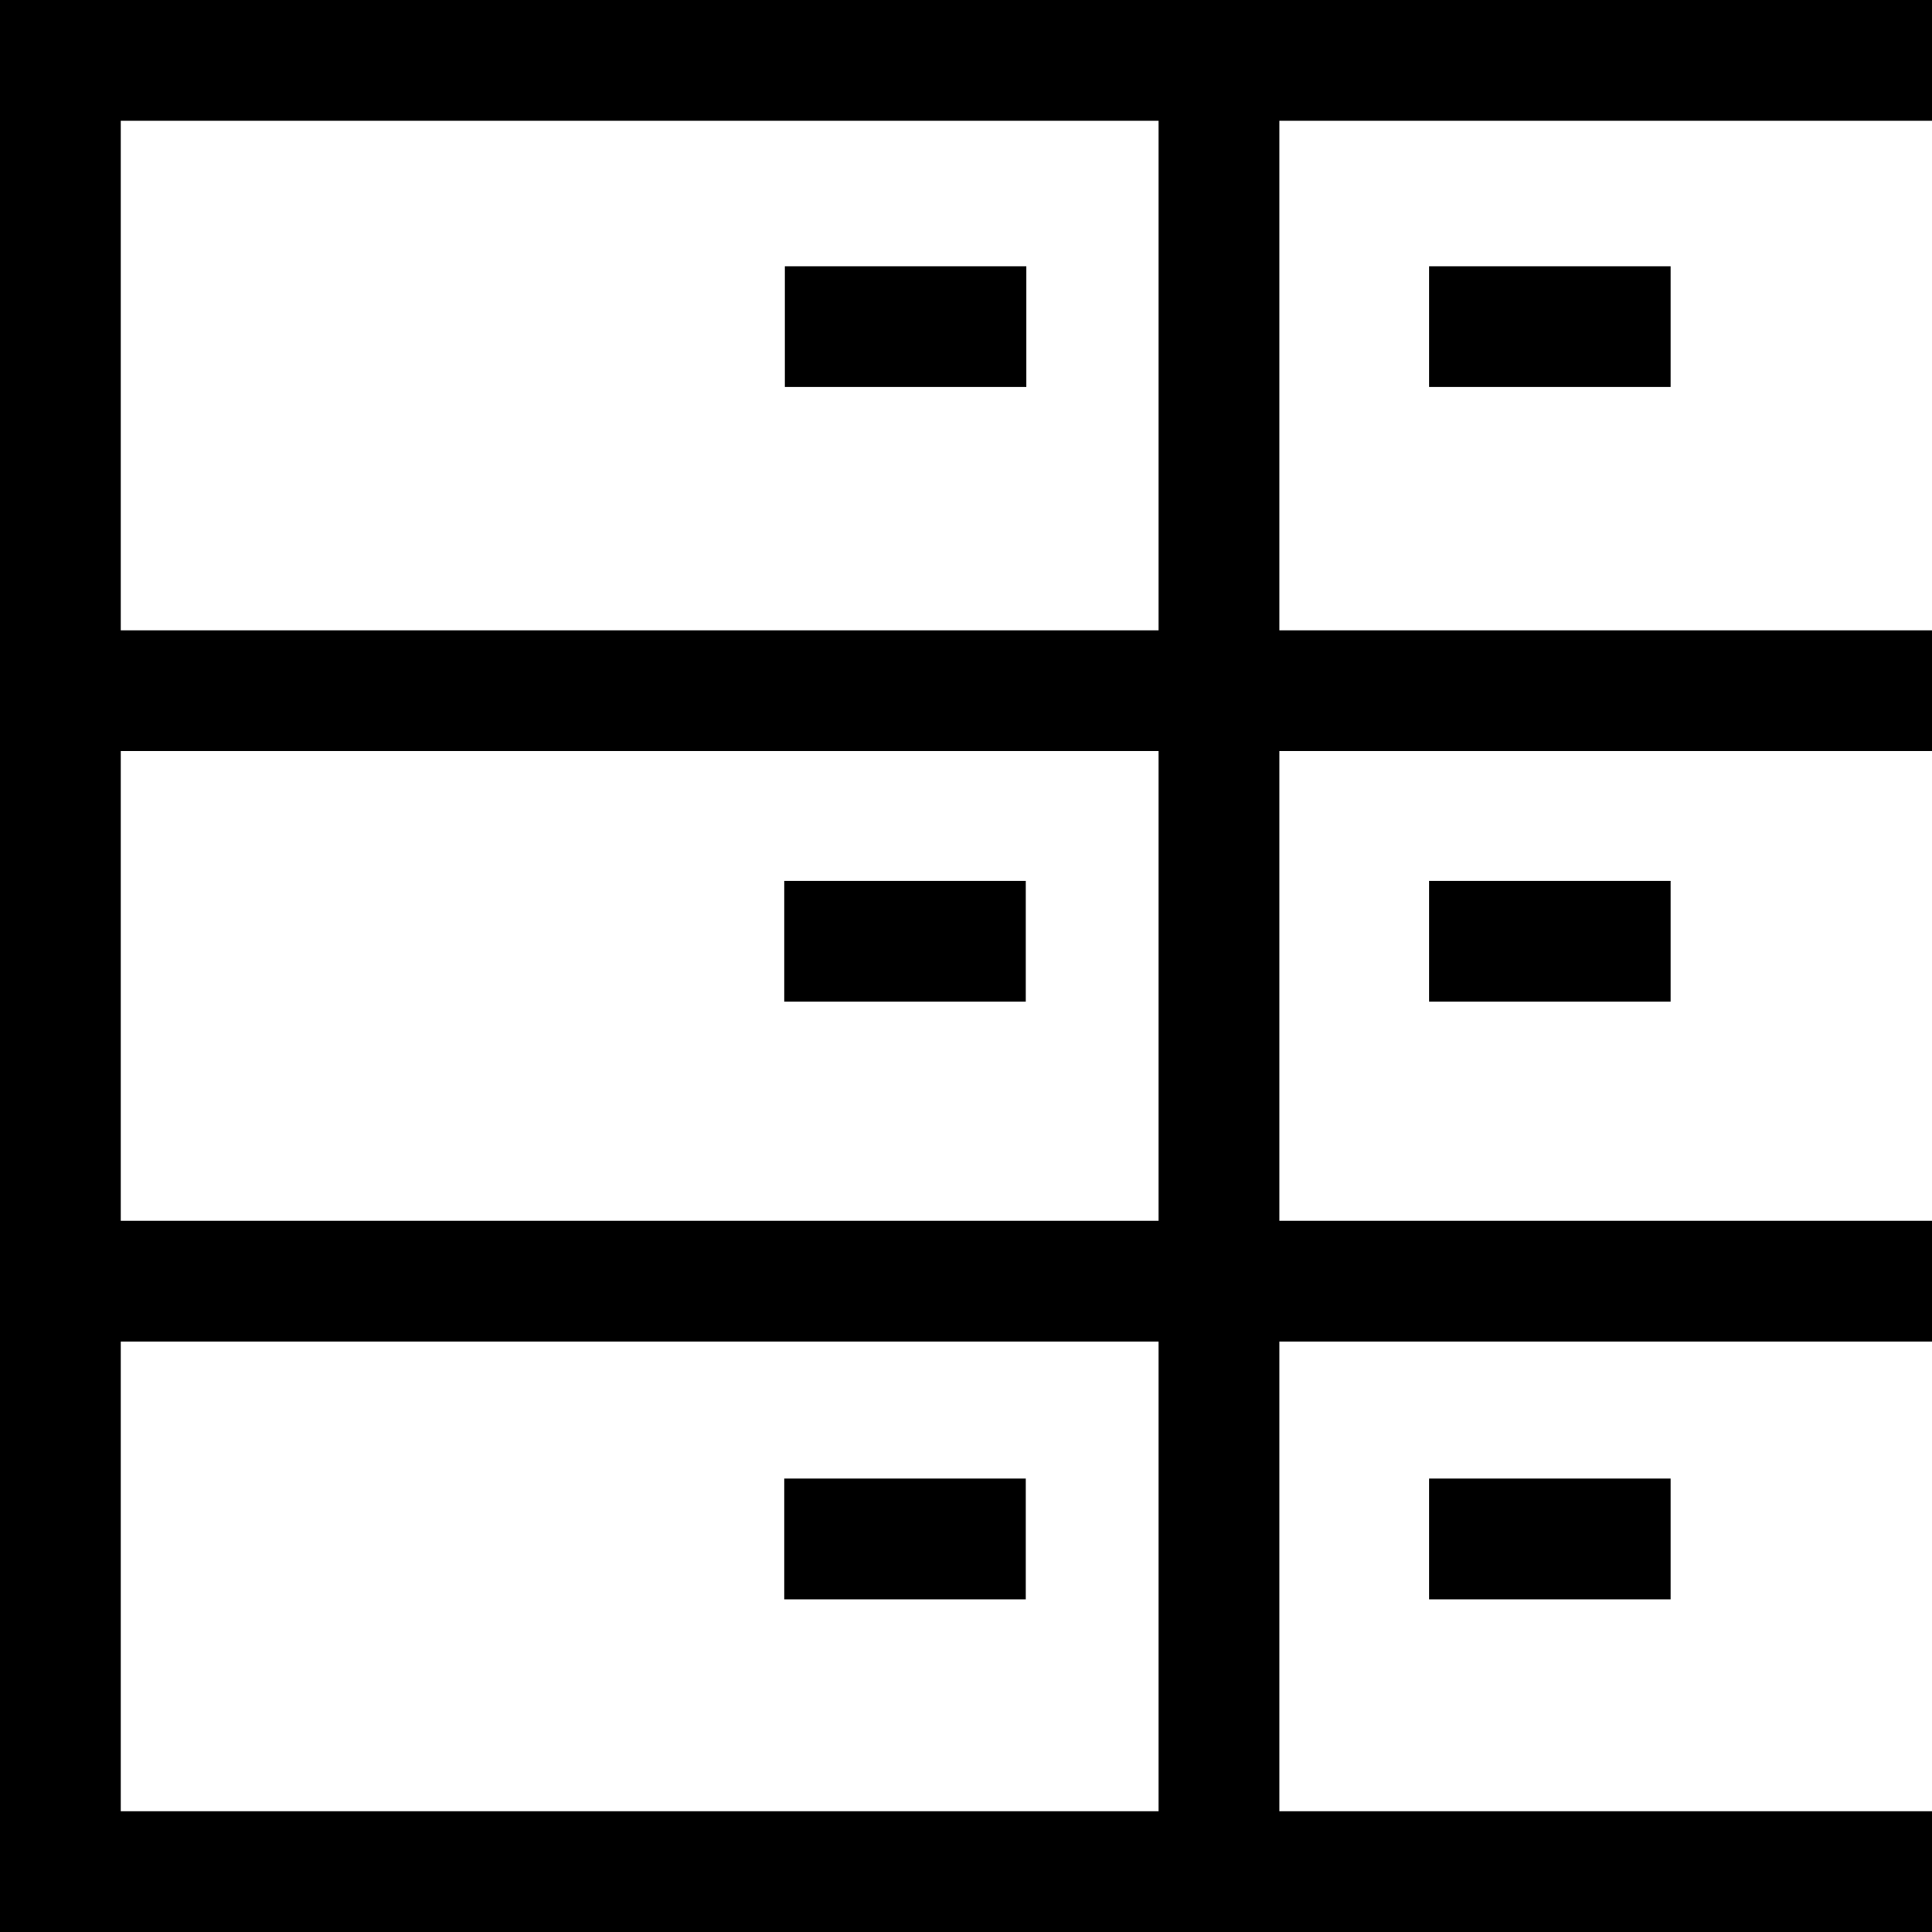
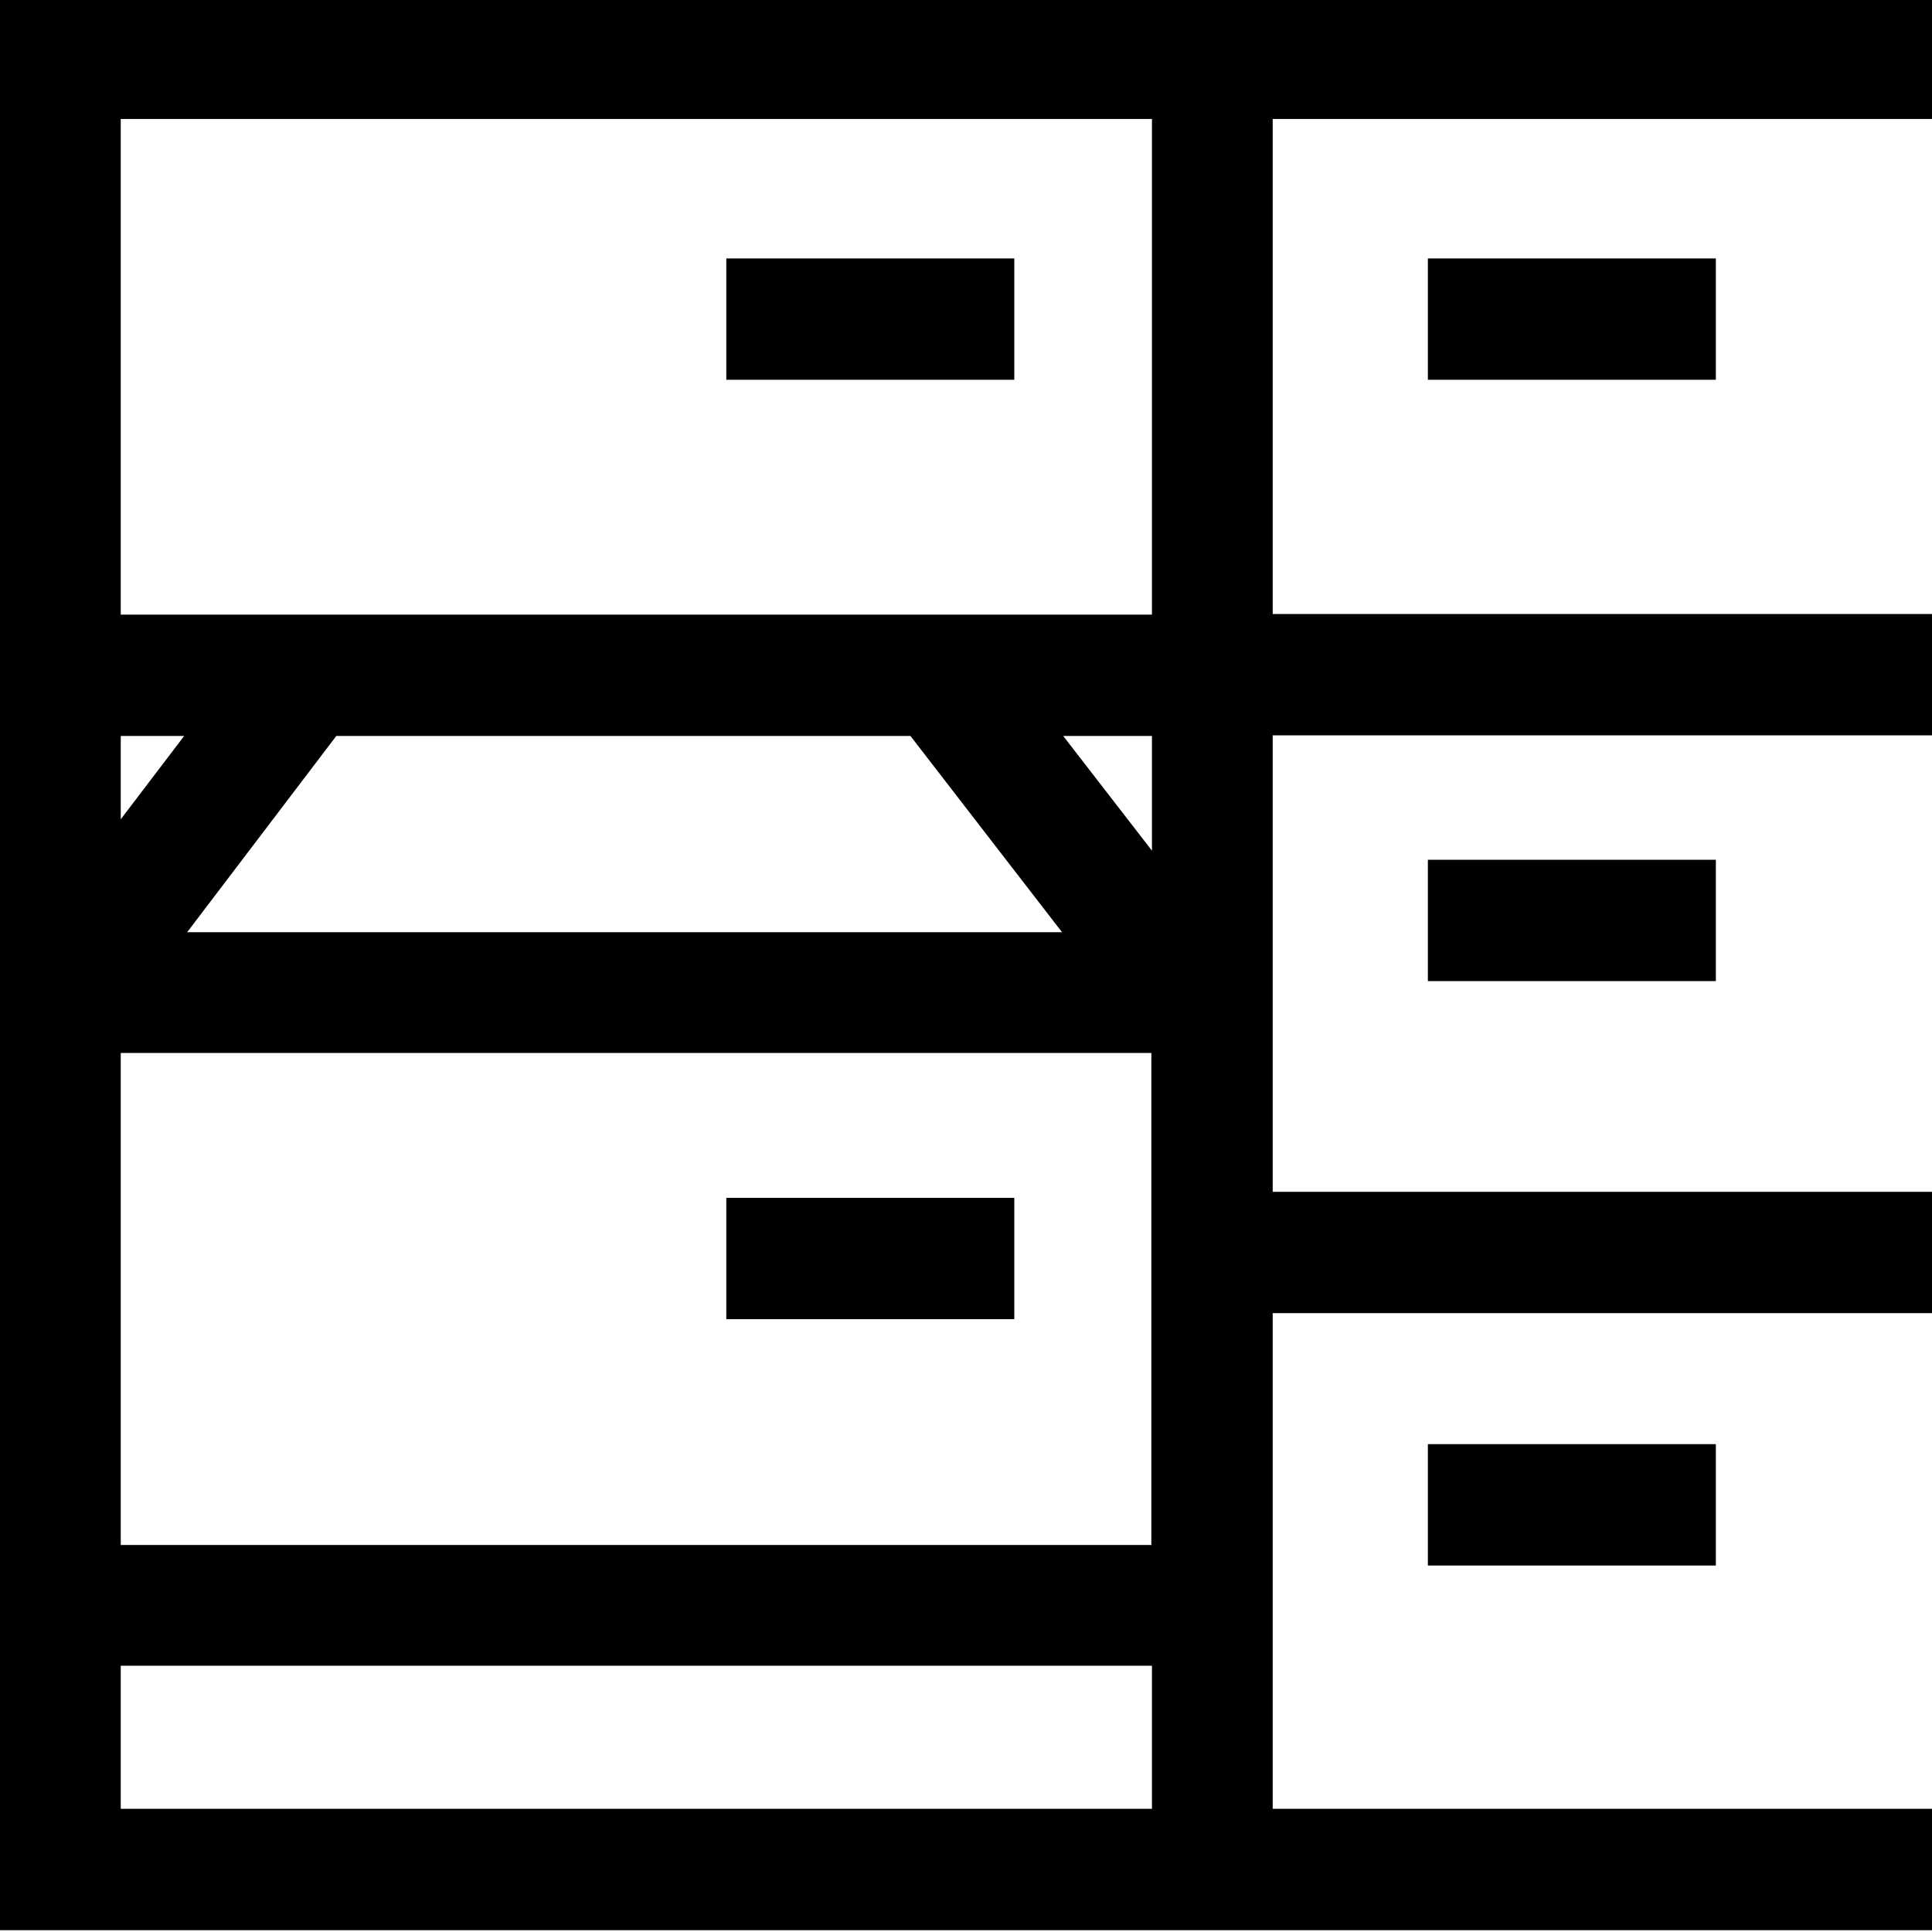
<svg xmlns="http://www.w3.org/2000/svg" viewBox="0 0 32 32">
-   <path d="M32 0H0v32h32v-2H21.19v-7.78H32v-2H21.19v-7.78H32v-2H21.19V2H32zM19.19 30H2v-7.78h17.19zm0-9.78H2v-7.78h17.19zm0-9.78H2V2h17.19zm-6.2 16.05v-2h4v2zm0-9.9v-2h4v2zM17 6.41h-4v-2h4zm6.67 20.08v-2h4v2zm0-9.9v-2h4v2zm0-10.18v-2h4v2z" />
+   <path d="M32-.03H0v32h32v-2.01H21.08v-8.21H32v-2.01H21.08v-7.56H32v-2.01H21.08v-8.2H32zM15.08 12.19l2.51 3.25H3.1l2.47-3.25zM2 17.44h17.07v8.15H2zm0-3.87v-1.38h1.05zm17.08 16.39H2v-2.37h17.08zm0-15.87-1.47-1.9h1.47zm0-3.91H2V1.97h17.08zM16.8 6.29h-4.77V4.28h4.77zm6.85 19.64v-2.01h4.77v2.01zm0-9.68v-2.01h4.77v2.01zm0-9.96V4.28h4.77v2.01zM16.8 19.84v2.01h-4.77v-2.01z" />
</svg>
